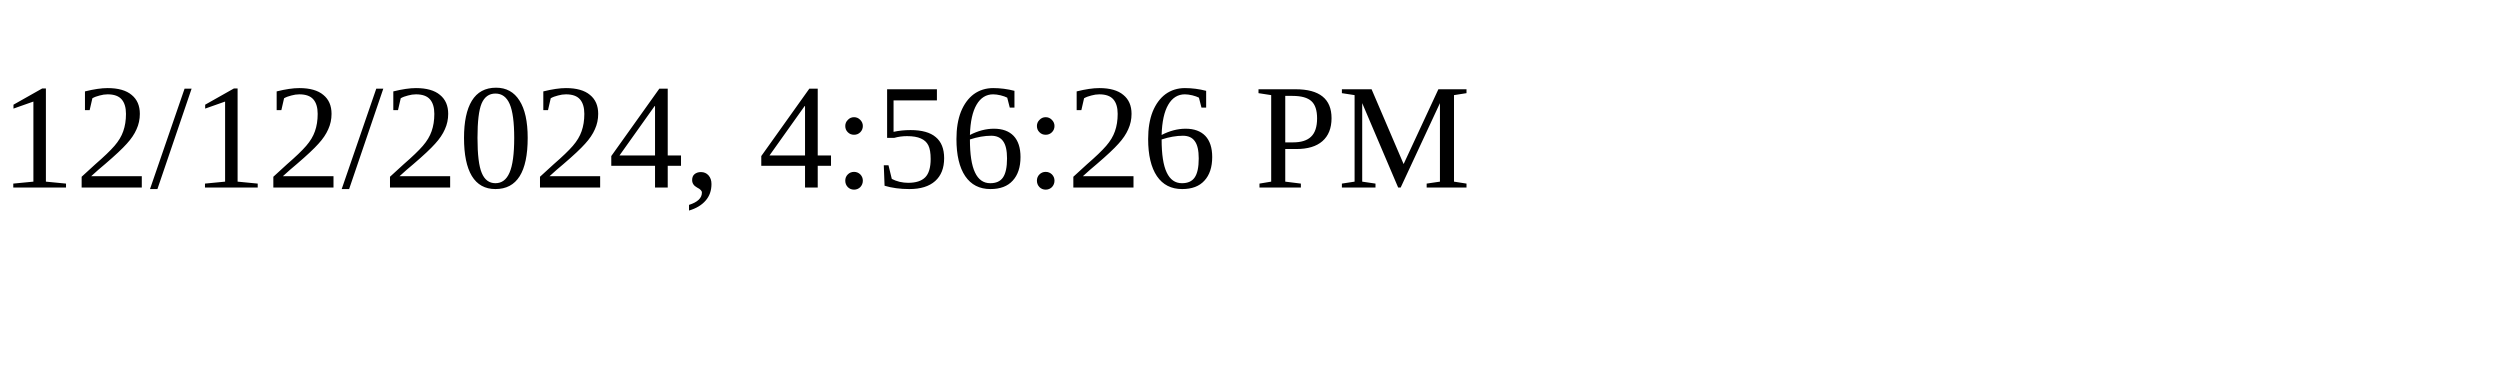
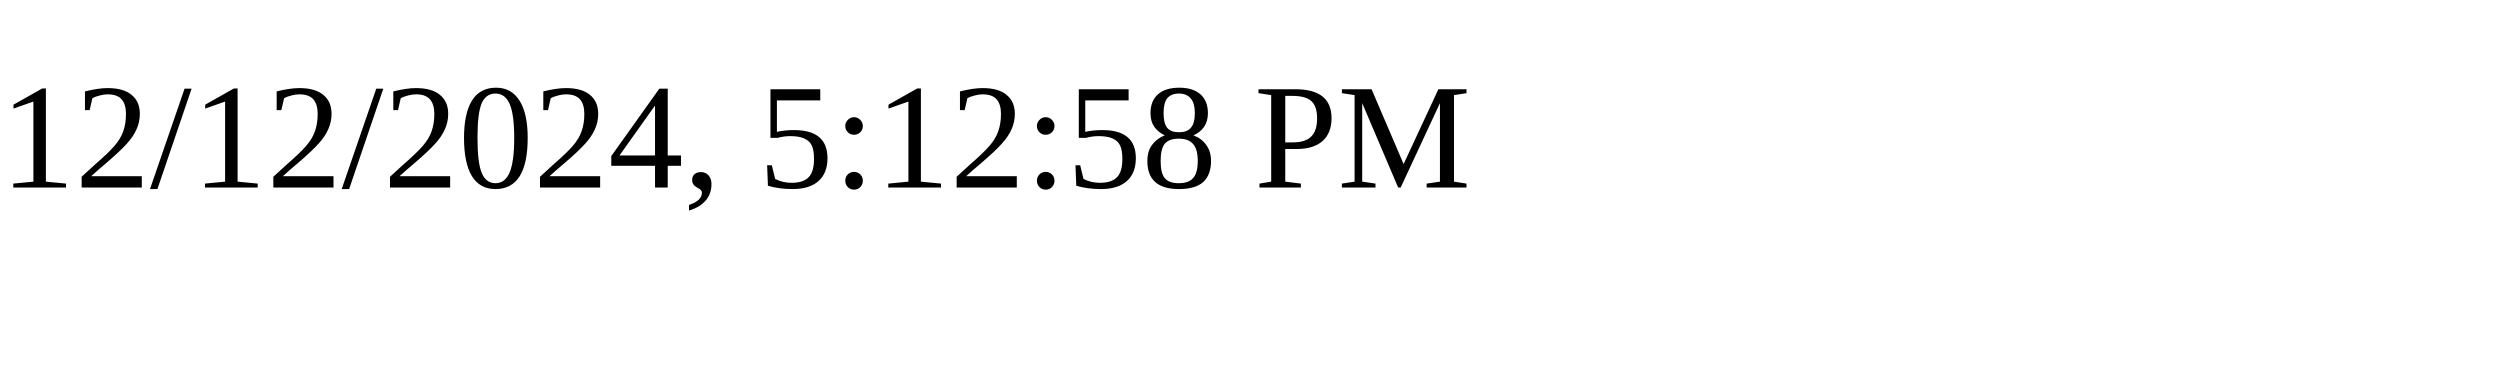
<svg xmlns="http://www.w3.org/2000/svg" height="30" width="200">
-   <text x="0" y="15">12/12/2024, 4:56:26 PM</text>
+   <text x="0" y="15">12/12/2024, 5:12:58 PM</text>
</svg>
